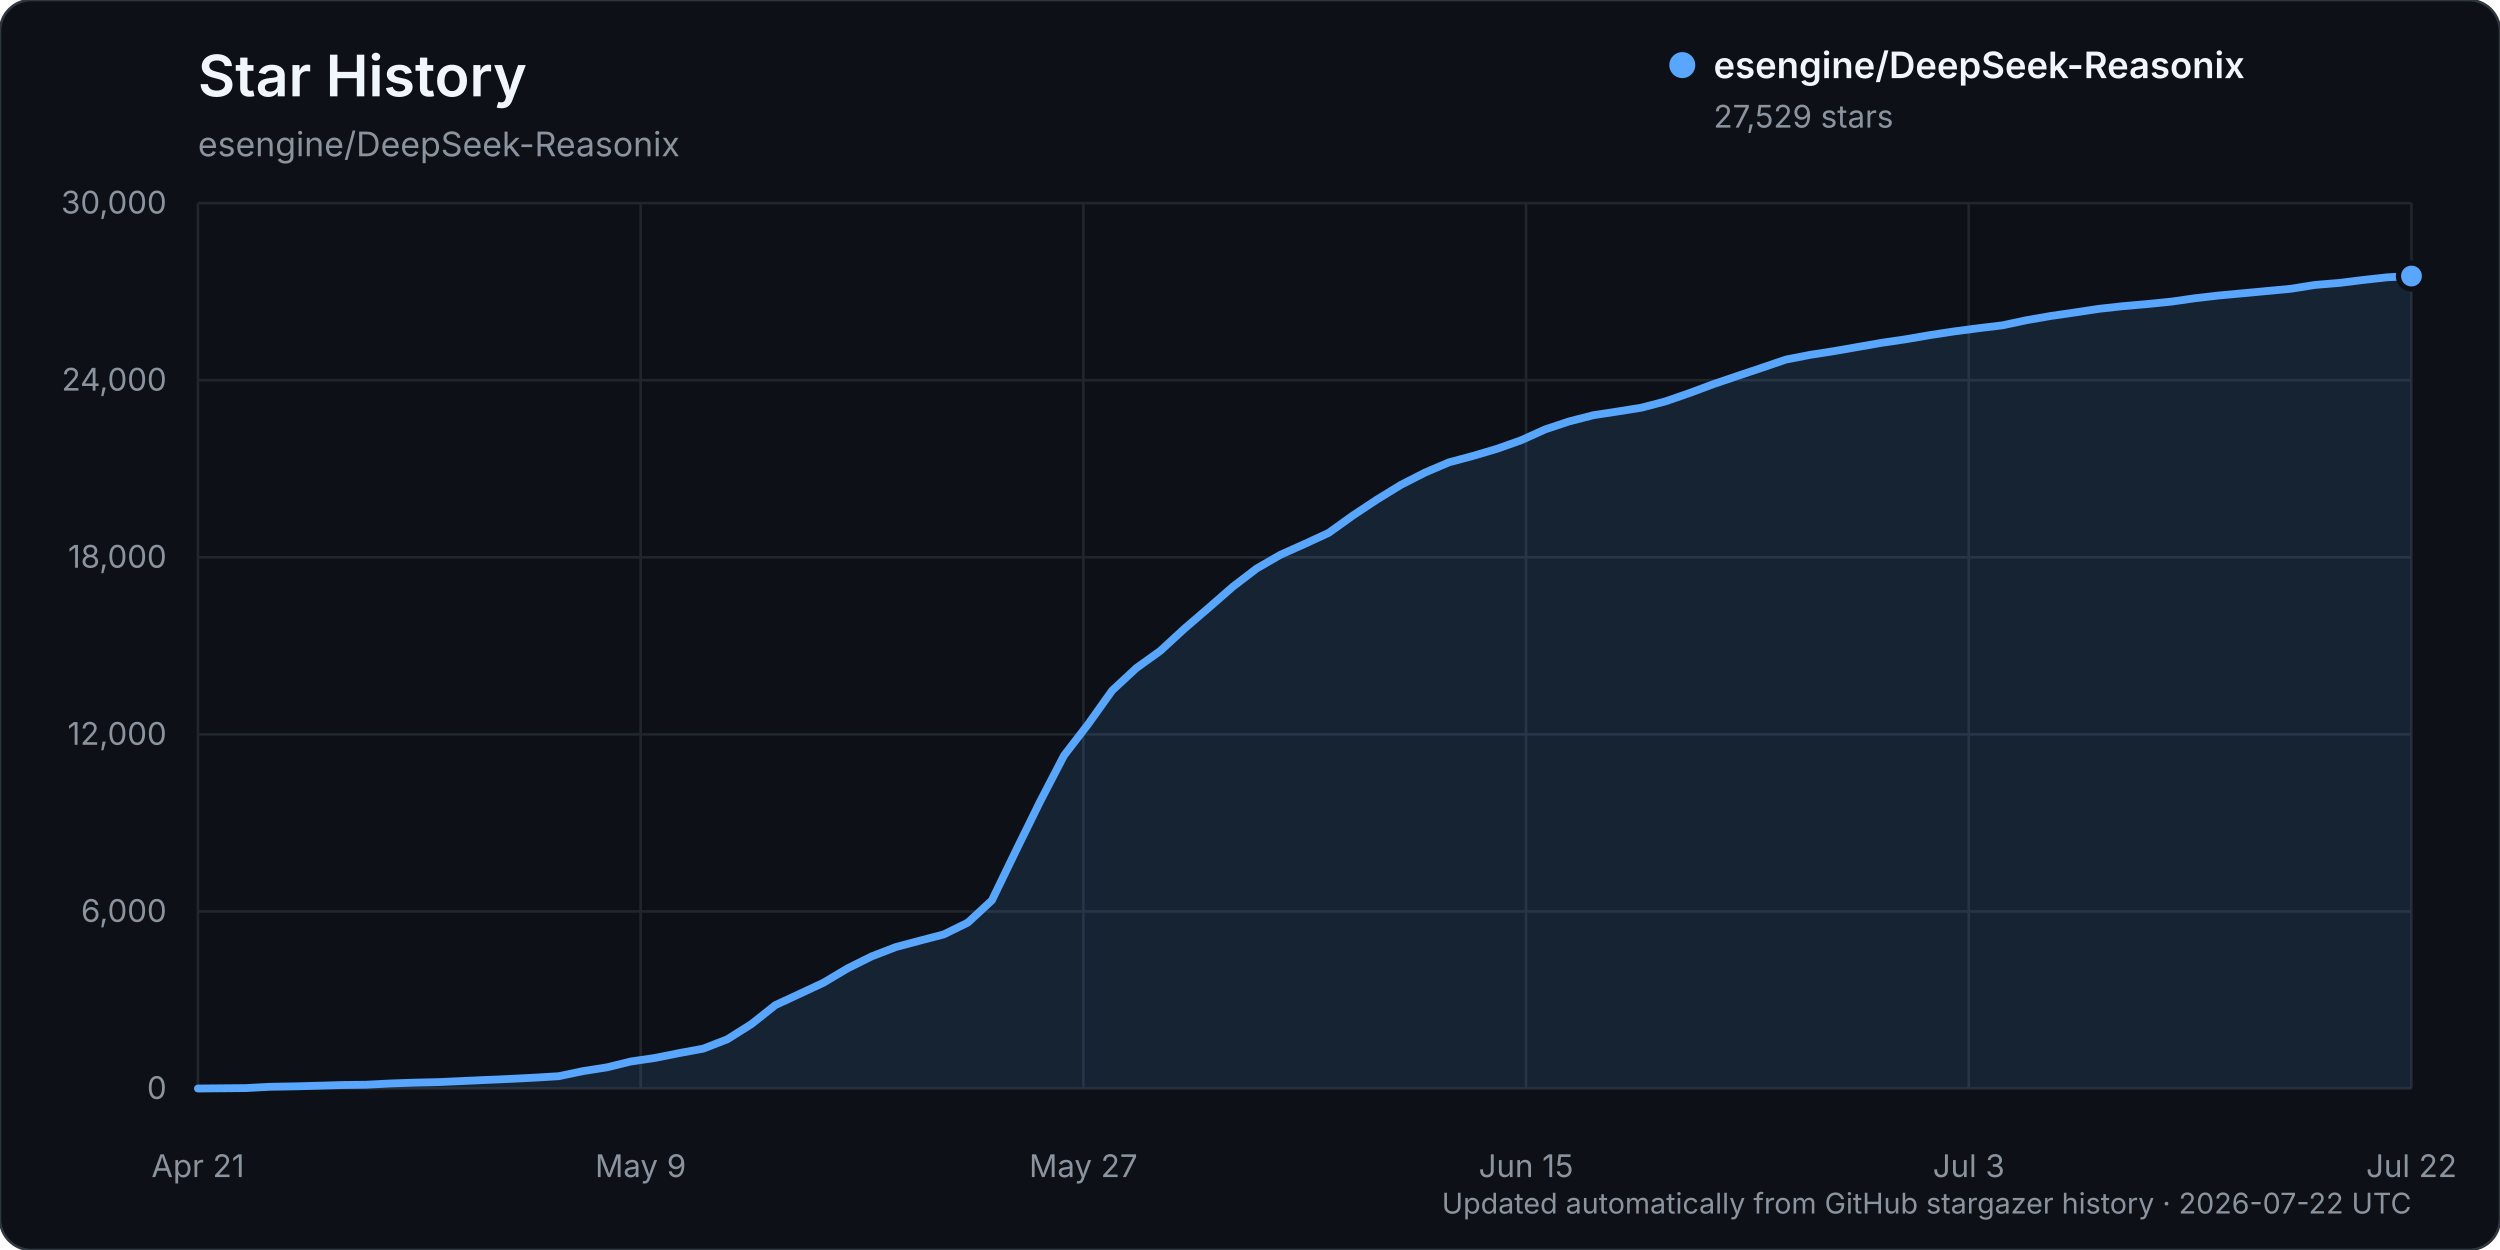
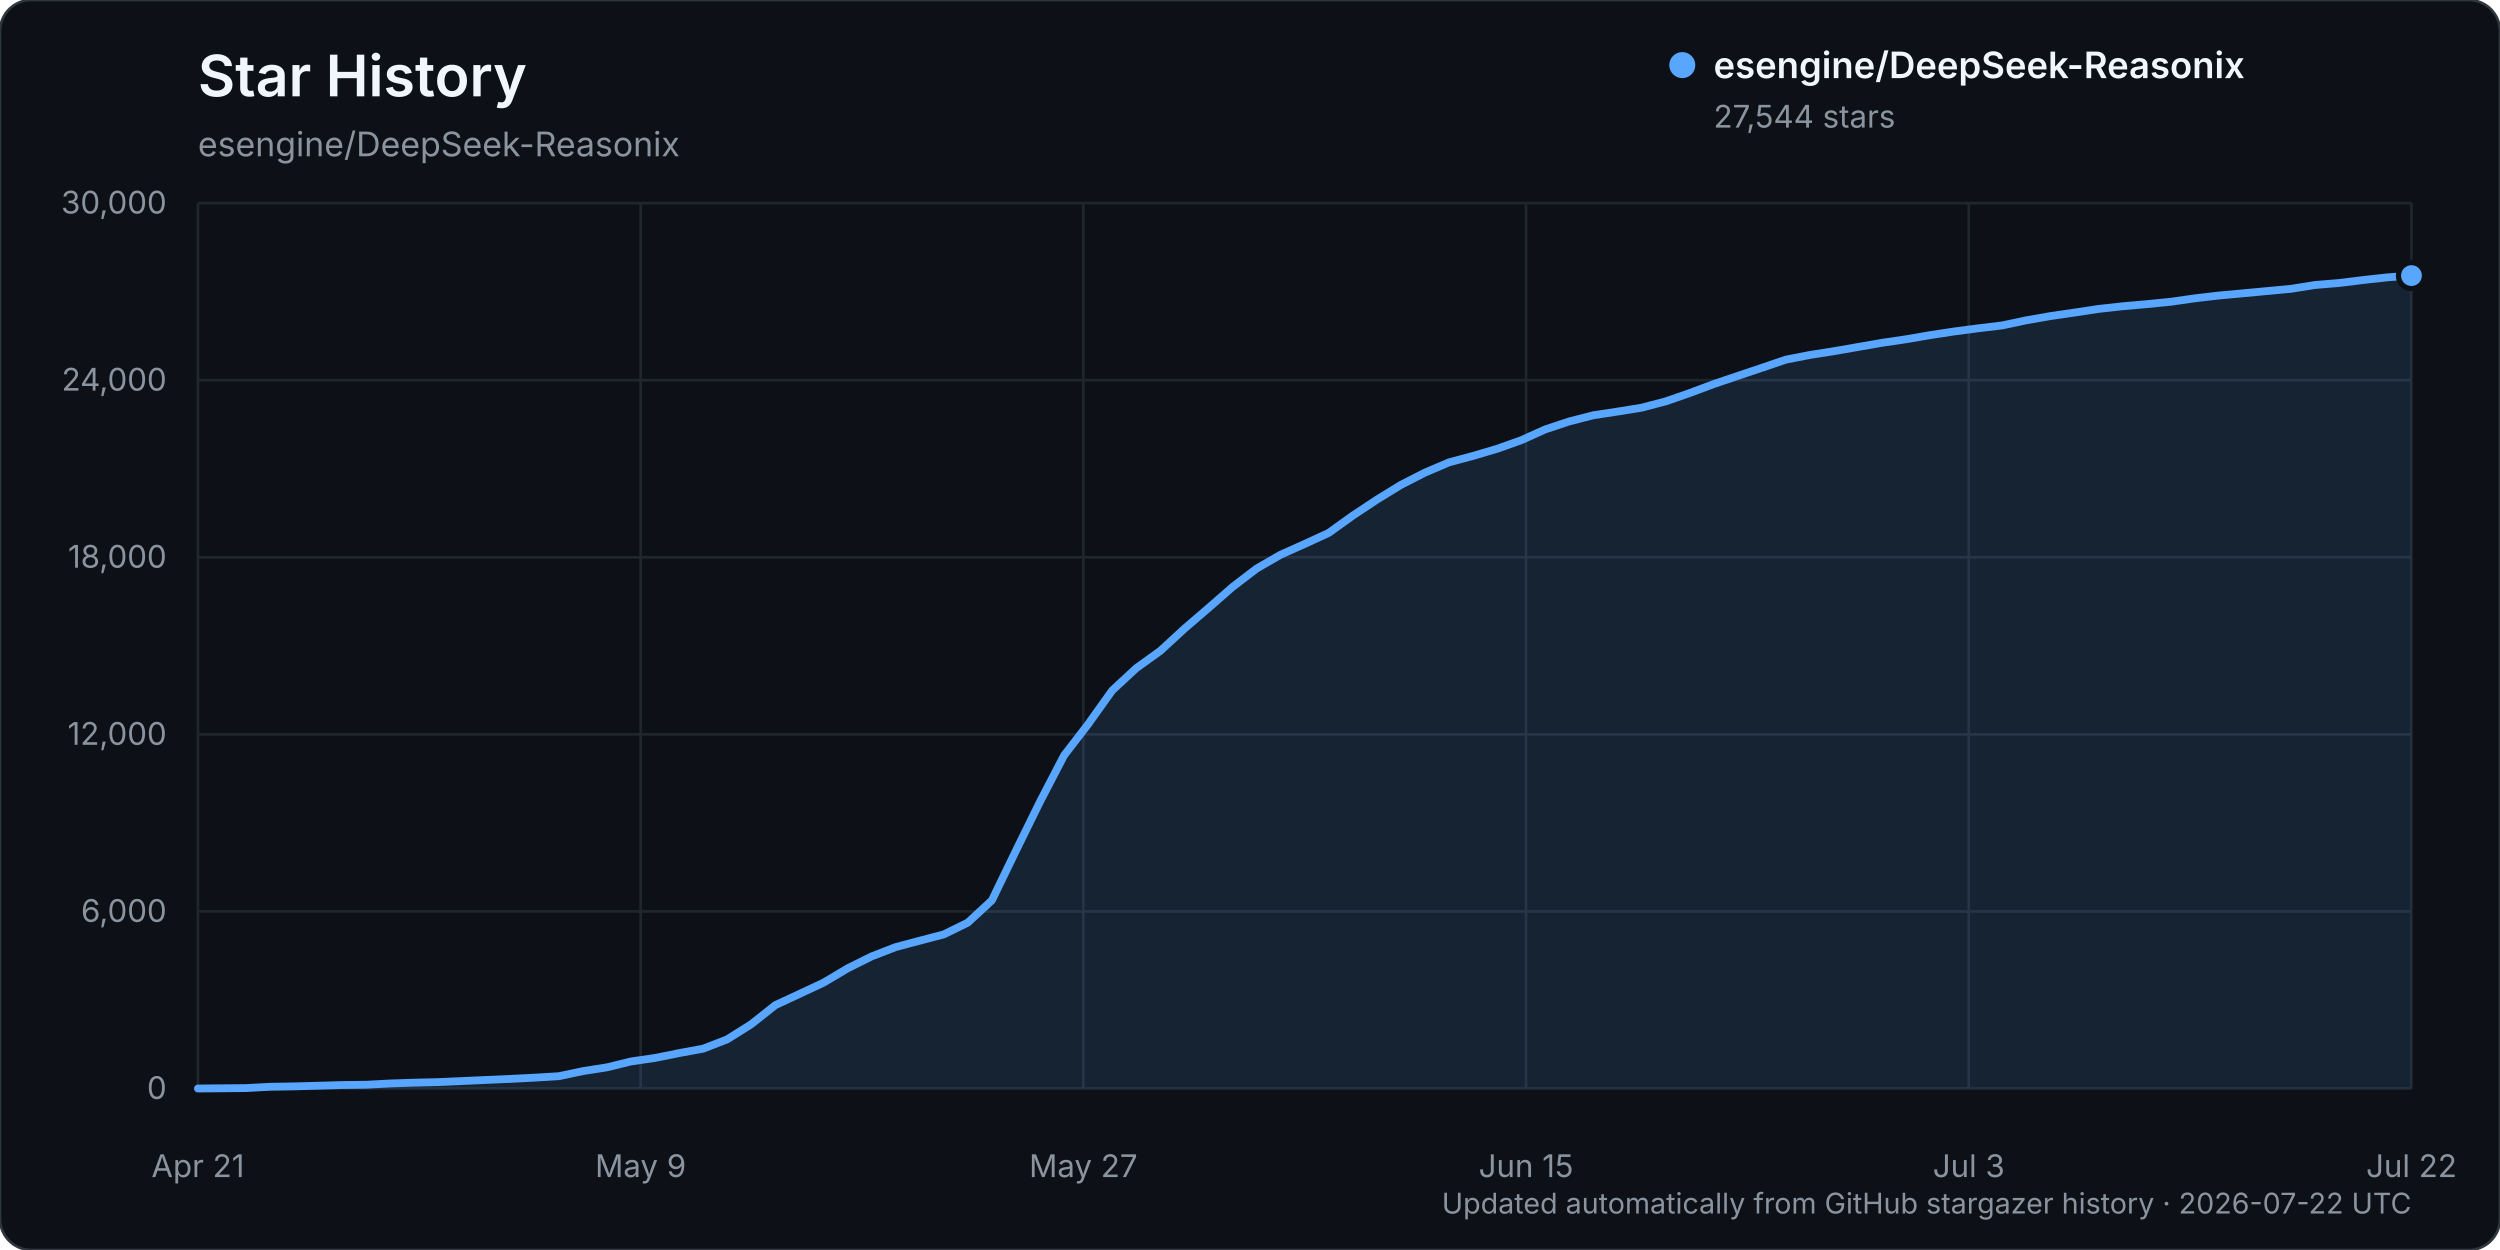
<svg xmlns="http://www.w3.org/2000/svg" width="960" height="480" viewBox="0 0 960 480" role="img" aria-labelledby="title description">
  <rect width="960" height="480" rx="12" fill="#0d1117" stroke="#30363d" />
  <text x="76" y="37" fill="#f0f6fc" font-family="-apple-system, BlinkMacSystemFont, 'Segoe UI', sans-serif" font-size="22" font-weight="600">Star History</text>
  <text x="76" y="60" fill="#8b949e" font-family="-apple-system, BlinkMacSystemFont, 'Segoe UI', sans-serif" font-size="13">esengine/DeepSeek-Reasonix</text>
  <g font-family="-apple-system, BlinkMacSystemFont, 'Segoe UI', sans-serif">
    <line x1="76" y1="418.00" x2="926" y2="418.00" stroke="#21262d" stroke-width="1" />
    <text x="64" y="422.00" text-anchor="end" fill="#8b949e" font-size="12">0</text>
    <line x1="76" y1="350.00" x2="926" y2="350.00" stroke="#21262d" stroke-width="1" />
    <text x="64" y="354.00" text-anchor="end" fill="#8b949e" font-size="12">6,000</text>
    <line x1="76" y1="282.00" x2="926" y2="282.00" stroke="#21262d" stroke-width="1" />
    <text x="64" y="286.00" text-anchor="end" fill="#8b949e" font-size="12">12,000</text>
    <line x1="76" y1="214.00" x2="926" y2="214.00" stroke="#21262d" stroke-width="1" />
    <text x="64" y="218.00" text-anchor="end" fill="#8b949e" font-size="12">18,000</text>
    <line x1="76" y1="146.00" x2="926" y2="146.00" stroke="#21262d" stroke-width="1" />
    <text x="64" y="150.00" text-anchor="end" fill="#8b949e" font-size="12">24,000</text>
    <line x1="76" y1="78.00" x2="926" y2="78.00" stroke="#21262d" stroke-width="1" />
    <text x="64" y="82.00" text-anchor="end" fill="#8b949e" font-size="12">30,000</text>
    <line x1="76.00" y1="78" x2="76.00" y2="418" stroke="#21262d" stroke-width="1" />
    <text x="76.00" y="452" text-anchor="middle" fill="#8b949e" font-size="12">Apr 21</text>
    <line x1="246.00" y1="78" x2="246.00" y2="418" stroke="#21262d" stroke-width="1" />
    <text x="246.00" y="452" text-anchor="middle" fill="#8b949e" font-size="12">May 9</text>
    <line x1="416.00" y1="78" x2="416.00" y2="418" stroke="#21262d" stroke-width="1" />
    <text x="416.00" y="452" text-anchor="middle" fill="#8b949e" font-size="12">May 27</text>
    <line x1="586.00" y1="78" x2="586.00" y2="418" stroke="#21262d" stroke-width="1" />
    <text x="586.00" y="452" text-anchor="middle" fill="#8b949e" font-size="12">Jun 15</text>
    <line x1="756.00" y1="78" x2="756.00" y2="418" stroke="#21262d" stroke-width="1" />
    <text x="756.00" y="452" text-anchor="middle" fill="#8b949e" font-size="12">Jul 3</text>
    <line x1="926.00" y1="78" x2="926.00" y2="418" stroke="#21262d" stroke-width="1" />
    <text x="926.00" y="452" text-anchor="middle" fill="#8b949e" font-size="12">Jul 22</text>
-     <path d="M76.00,417.99 L94.48,417.82 L103.72,417.32 L112.96,417.17 L122.20,416.92 L131.43,416.65 L140.67,416.54 L149.91,416.05 L159.15,415.74 L168.39,415.53 L177.63,415.11 L186.87,414.69 L196.11,414.29 L205.35,413.82 L214.59,413.26 L223.83,411.31 L233.07,409.86 L242.30,407.60 L251.54,406.25 L260.78,404.39 L270.02,402.69 L279.26,399.10 L288.50,393.29 L297.74,385.96 L306.98,381.68 L316.22,377.36 L325.46,371.86 L334.70,367.26 L343.93,363.69 L353.17,361.23 L362.41,358.81 L371.65,354.28 L380.89,345.73 L390.13,326.65 L399.37,307.85 L408.61,290.08 L417.85,278.08 L427.09,265.14 L436.33,256.56 L445.57,249.92 L454.80,241.42 L464.04,233.48 L473.28,225.41 L482.52,218.33 L491.76,213.00 L501.00,208.87 L510.24,204.60 L519.48,197.97 L528.72,191.85 L537.96,186.18 L547.20,181.47 L556.43,177.53 L565.67,175.06 L574.91,172.32 L584.15,169.04 L593.39,164.87 L602.63,161.80 L611.87,159.43 L621.11,158.02 L630.35,156.54 L639.59,154.11 L648.83,150.91 L658.07,147.46 L667.30,144.33 L676.54,141.23 L685.78,138.08 L695.02,136.28 L704.26,134.83 L713.50,133.22 L722.74,131.61 L731.98,130.25 L741.22,128.66 L750.46,127.25 L759.70,126.04 L768.93,124.93 L778.17,122.96 L787.41,121.35 L796.65,120.00 L805.89,118.60 L815.13,117.58 L824.37,116.77 L833.61,115.85 L842.85,114.53 L852.09,113.46 L861.33,112.61 L870.57,111.75 L879.80,110.88 L889.04,109.40 L898.28,108.65 L907.52,107.50 L916.76,106.48 L926.00,106.00 L926.00,418.00 L76.00,418.00 Z" fill="#58a6ff" opacity="0.12" />
-     <path d="M76.00,417.99 L94.48,417.82 L103.72,417.32 L112.96,417.17 L122.20,416.92 L131.43,416.65 L140.67,416.54 L149.91,416.05 L159.15,415.74 L168.39,415.53 L177.63,415.11 L186.87,414.69 L196.11,414.29 L205.35,413.82 L214.59,413.26 L223.83,411.31 L233.07,409.86 L242.30,407.60 L251.54,406.25 L260.78,404.39 L270.02,402.69 L279.26,399.10 L288.50,393.29 L297.74,385.96 L306.98,381.68 L316.22,377.36 L325.46,371.86 L334.70,367.26 L343.93,363.69 L353.17,361.23 L362.41,358.81 L371.65,354.28 L380.89,345.73 L390.13,326.65 L399.37,307.85 L408.61,290.08 L417.85,278.08 L427.09,265.14 L436.33,256.56 L445.57,249.92 L454.80,241.42 L464.04,233.48 L473.28,225.41 L482.52,218.33 L491.76,213.00 L501.00,208.87 L510.24,204.60 L519.48,197.97 L528.72,191.85 L537.96,186.18 L547.20,181.47 L556.43,177.53 L565.67,175.06 L574.91,172.32 L584.15,169.04 L593.39,164.87 L602.63,161.80 L611.87,159.43 L621.11,158.02 L630.35,156.54 L639.59,154.11 L648.83,150.91 L658.07,147.46 L667.30,144.33 L676.54,141.23 L685.78,138.08 L695.02,136.28 L704.26,134.83 L713.50,133.22 L722.74,131.61 L731.98,130.25 L741.22,128.66 L750.46,127.25 L759.70,126.04 L768.93,124.93 L778.17,122.96 L787.41,121.35 L796.65,120.00 L805.89,118.60 L815.13,117.58 L824.37,116.77 L833.61,115.85 L842.85,114.53 L852.09,113.46 L861.33,112.61 L870.57,111.75 L879.80,110.88 L889.04,109.40 L898.28,108.65 L907.52,107.50 L916.76,106.48 L926.00,106.00" fill="none" stroke="#58a6ff" stroke-width="3" stroke-linecap="round" stroke-linejoin="round" />
-     <circle cx="926.00" cy="106.00" r="5" fill="#58a6ff" stroke="#0d1117" stroke-width="2" />
+     <path d="M76.00,417.99 L94.48,417.82 L103.72,417.32 L112.96,417.17 L122.20,416.92 L131.43,416.65 L140.67,416.54 L149.91,416.05 L159.15,415.74 L168.39,415.53 L177.63,415.11 L186.87,414.69 L196.11,414.29 L205.35,413.82 L214.59,413.26 L223.83,411.31 L233.07,409.86 L242.30,407.60 L251.54,406.25 L260.78,404.39 L270.02,402.69 L279.26,399.10 L288.50,393.29 L297.74,385.96 L306.98,381.68 L316.22,377.36 L325.46,371.86 L334.70,367.26 L343.93,363.69 L353.17,361.23 L362.41,358.81 L371.65,354.28 L380.89,345.73 L390.13,326.65 L399.37,307.85 L408.61,290.08 L417.85,278.08 L427.09,265.14 L436.33,256.57 L445.57,249.93 L454.80,241.43 L464.04,233.49 L473.28,225.42 L482.52,218.34 L491.76,213.01 L501.00,208.88 L510.24,204.62 L519.48,197.99 L528.72,191.87 L537.96,186.19 L547.20,181.48 L556.43,177.54 L565.67,175.07 L574.91,172.33 L584.15,169.05 L593.39,164.89 L602.63,161.82 L611.87,159.45 L621.11,158.05 L630.35,156.56 L639.59,154.14 L648.83,150.93 L658.07,147.48 L667.30,144.36 L676.54,141.25 L685.78,138.10 L695.02,136.30 L704.26,134.85 L713.50,133.24 L722.74,131.63 L731.98,130.27 L741.22,128.68 L750.46,127.28 L759.70,126.06 L768.93,124.95 L778.17,122.98 L787.41,121.37 L796.65,120.02 L805.89,118.62 L815.13,117.60 L824.37,116.79 L833.61,115.88 L842.85,114.55 L852.09,113.48 L861.33,112.63 L870.57,111.77 L879.80,110.90 L889.04,109.43 L898.28,108.67 L907.52,107.52 L916.76,106.50 L926.00,105.83 L926.00,418.00 L76.00,418.00 Z" fill="#58a6ff" opacity="0.12" />
+     <path d="M76.00,417.99 L94.48,417.82 L103.72,417.32 L112.96,417.17 L122.20,416.92 L131.43,416.65 L140.67,416.54 L149.91,416.05 L159.15,415.74 L168.39,415.53 L177.63,415.11 L186.87,414.69 L196.11,414.29 L205.35,413.82 L214.59,413.26 L223.83,411.31 L233.07,409.86 L242.30,407.60 L251.54,406.25 L260.78,404.39 L270.02,402.69 L279.26,399.10 L288.50,393.29 L297.74,385.96 L306.98,381.68 L316.22,377.36 L325.46,371.86 L334.70,367.26 L343.93,363.69 L353.17,361.23 L362.41,358.81 L371.65,354.28 L380.89,345.73 L390.13,326.65 L399.37,307.85 L408.61,290.08 L417.85,278.08 L427.09,265.14 L436.33,256.57 L445.57,249.93 L454.80,241.43 L464.04,233.49 L473.28,225.42 L482.52,218.34 L491.76,213.01 L501.00,208.88 L510.24,204.62 L519.48,197.99 L528.72,191.87 L537.96,186.19 L547.20,181.48 L556.43,177.54 L565.67,175.07 L574.91,172.33 L584.15,169.05 L593.39,164.89 L602.63,161.82 L611.87,159.45 L621.11,158.05 L630.35,156.56 L639.59,154.14 L648.83,150.93 L658.07,147.48 L667.30,144.36 L676.54,141.25 L685.78,138.10 L695.02,136.30 L704.26,134.85 L713.50,133.24 L722.74,131.63 L731.98,130.27 L741.22,128.68 L750.46,127.28 L759.70,126.06 L768.93,124.95 L778.17,122.98 L787.41,121.37 L796.65,120.02 L805.89,118.62 L815.13,117.60 L824.37,116.79 L833.61,115.88 L842.85,114.55 L852.09,113.48 L861.33,112.63 L870.57,111.77 L879.80,110.90 L889.04,109.43 L898.28,108.67 L907.52,107.52 L916.76,106.50 L926.00,105.83" fill="none" stroke="#58a6ff" stroke-width="3" stroke-linecap="round" stroke-linejoin="round" />
+     <circle cx="926.00" cy="105.83" r="5" fill="#58a6ff" stroke="#0d1117" stroke-width="2" />
    <g transform="translate(646, 25)">
      <circle cx="0" cy="0" r="5" fill="#58a6ff" />
      <text x="12" y="5" fill="#f0f6fc" font-size="14" font-weight="600">esengine/DeepSeek-Reasonix</text>
-       <text x="12" y="24" fill="#8b949e" font-size="12">27,529 stars</text>
+       <text x="12" y="24" fill="#8b949e" font-size="12">27,544 stars</text>
    </g>
    <text x="926" y="466" text-anchor="end" fill="#8b949e" font-size="11">Updated automatically from GitHub stargazer history · 2026-07-22 UTC</text>
  </g>
</svg>
